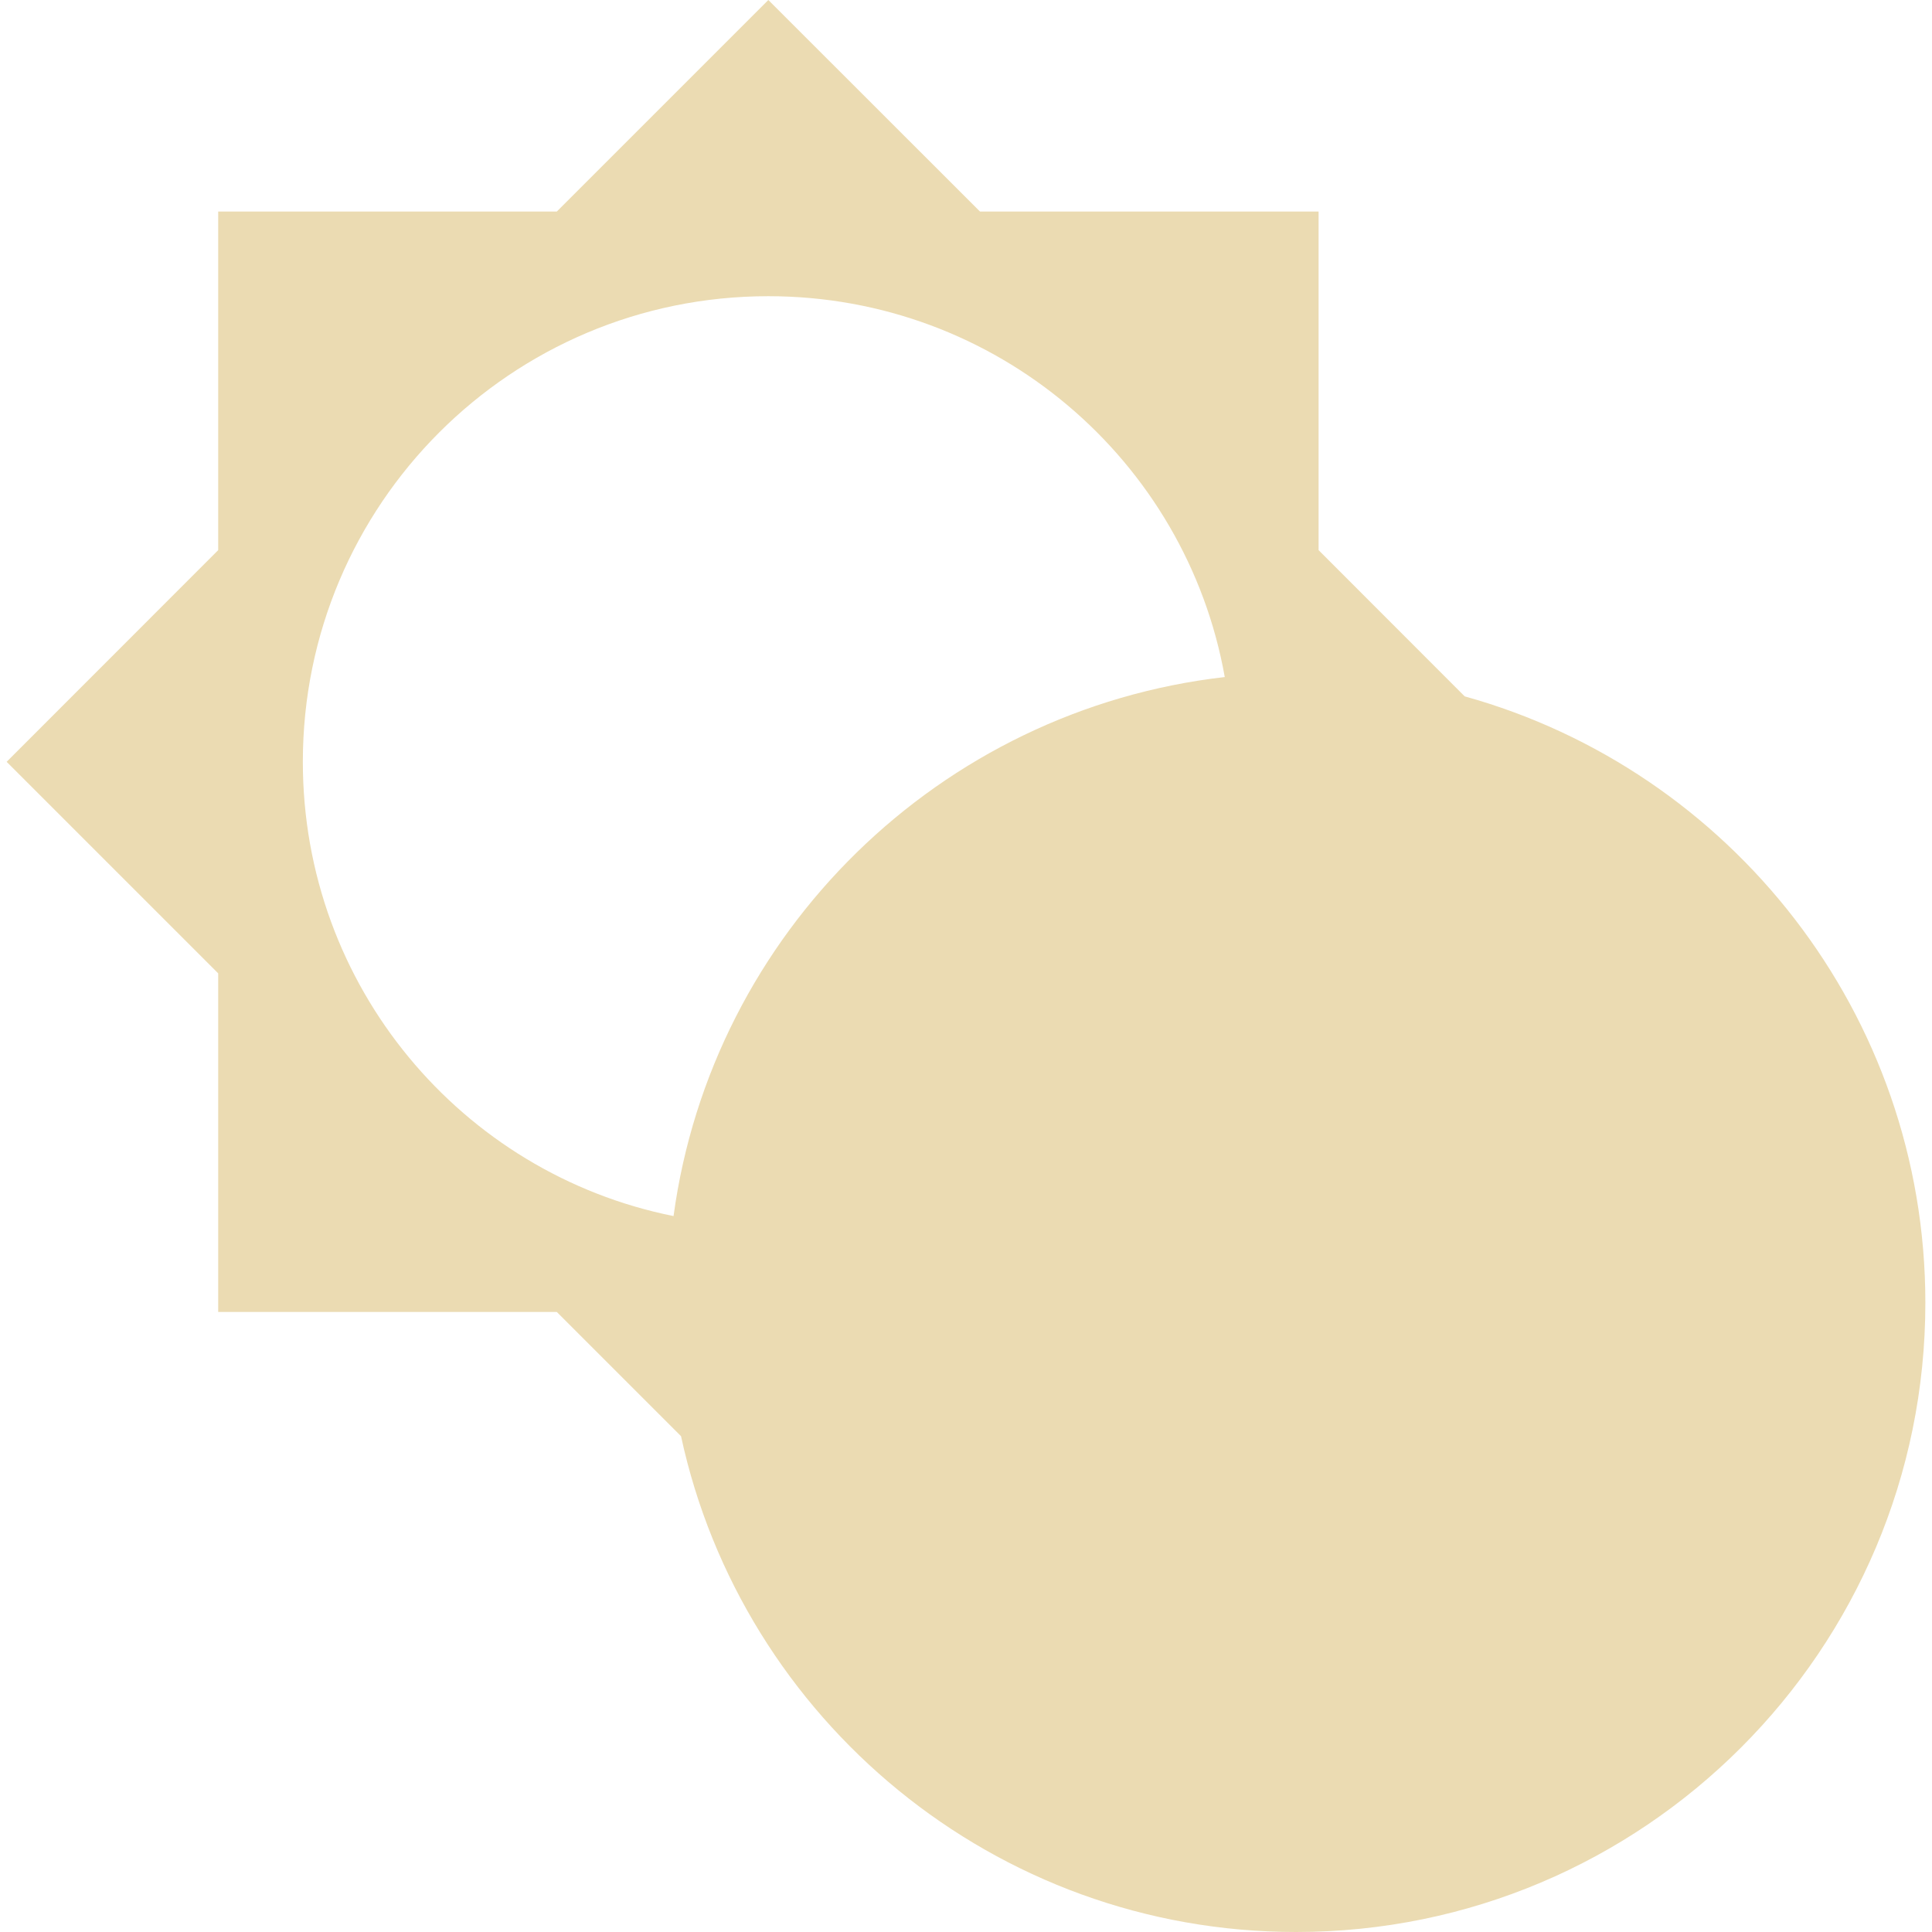
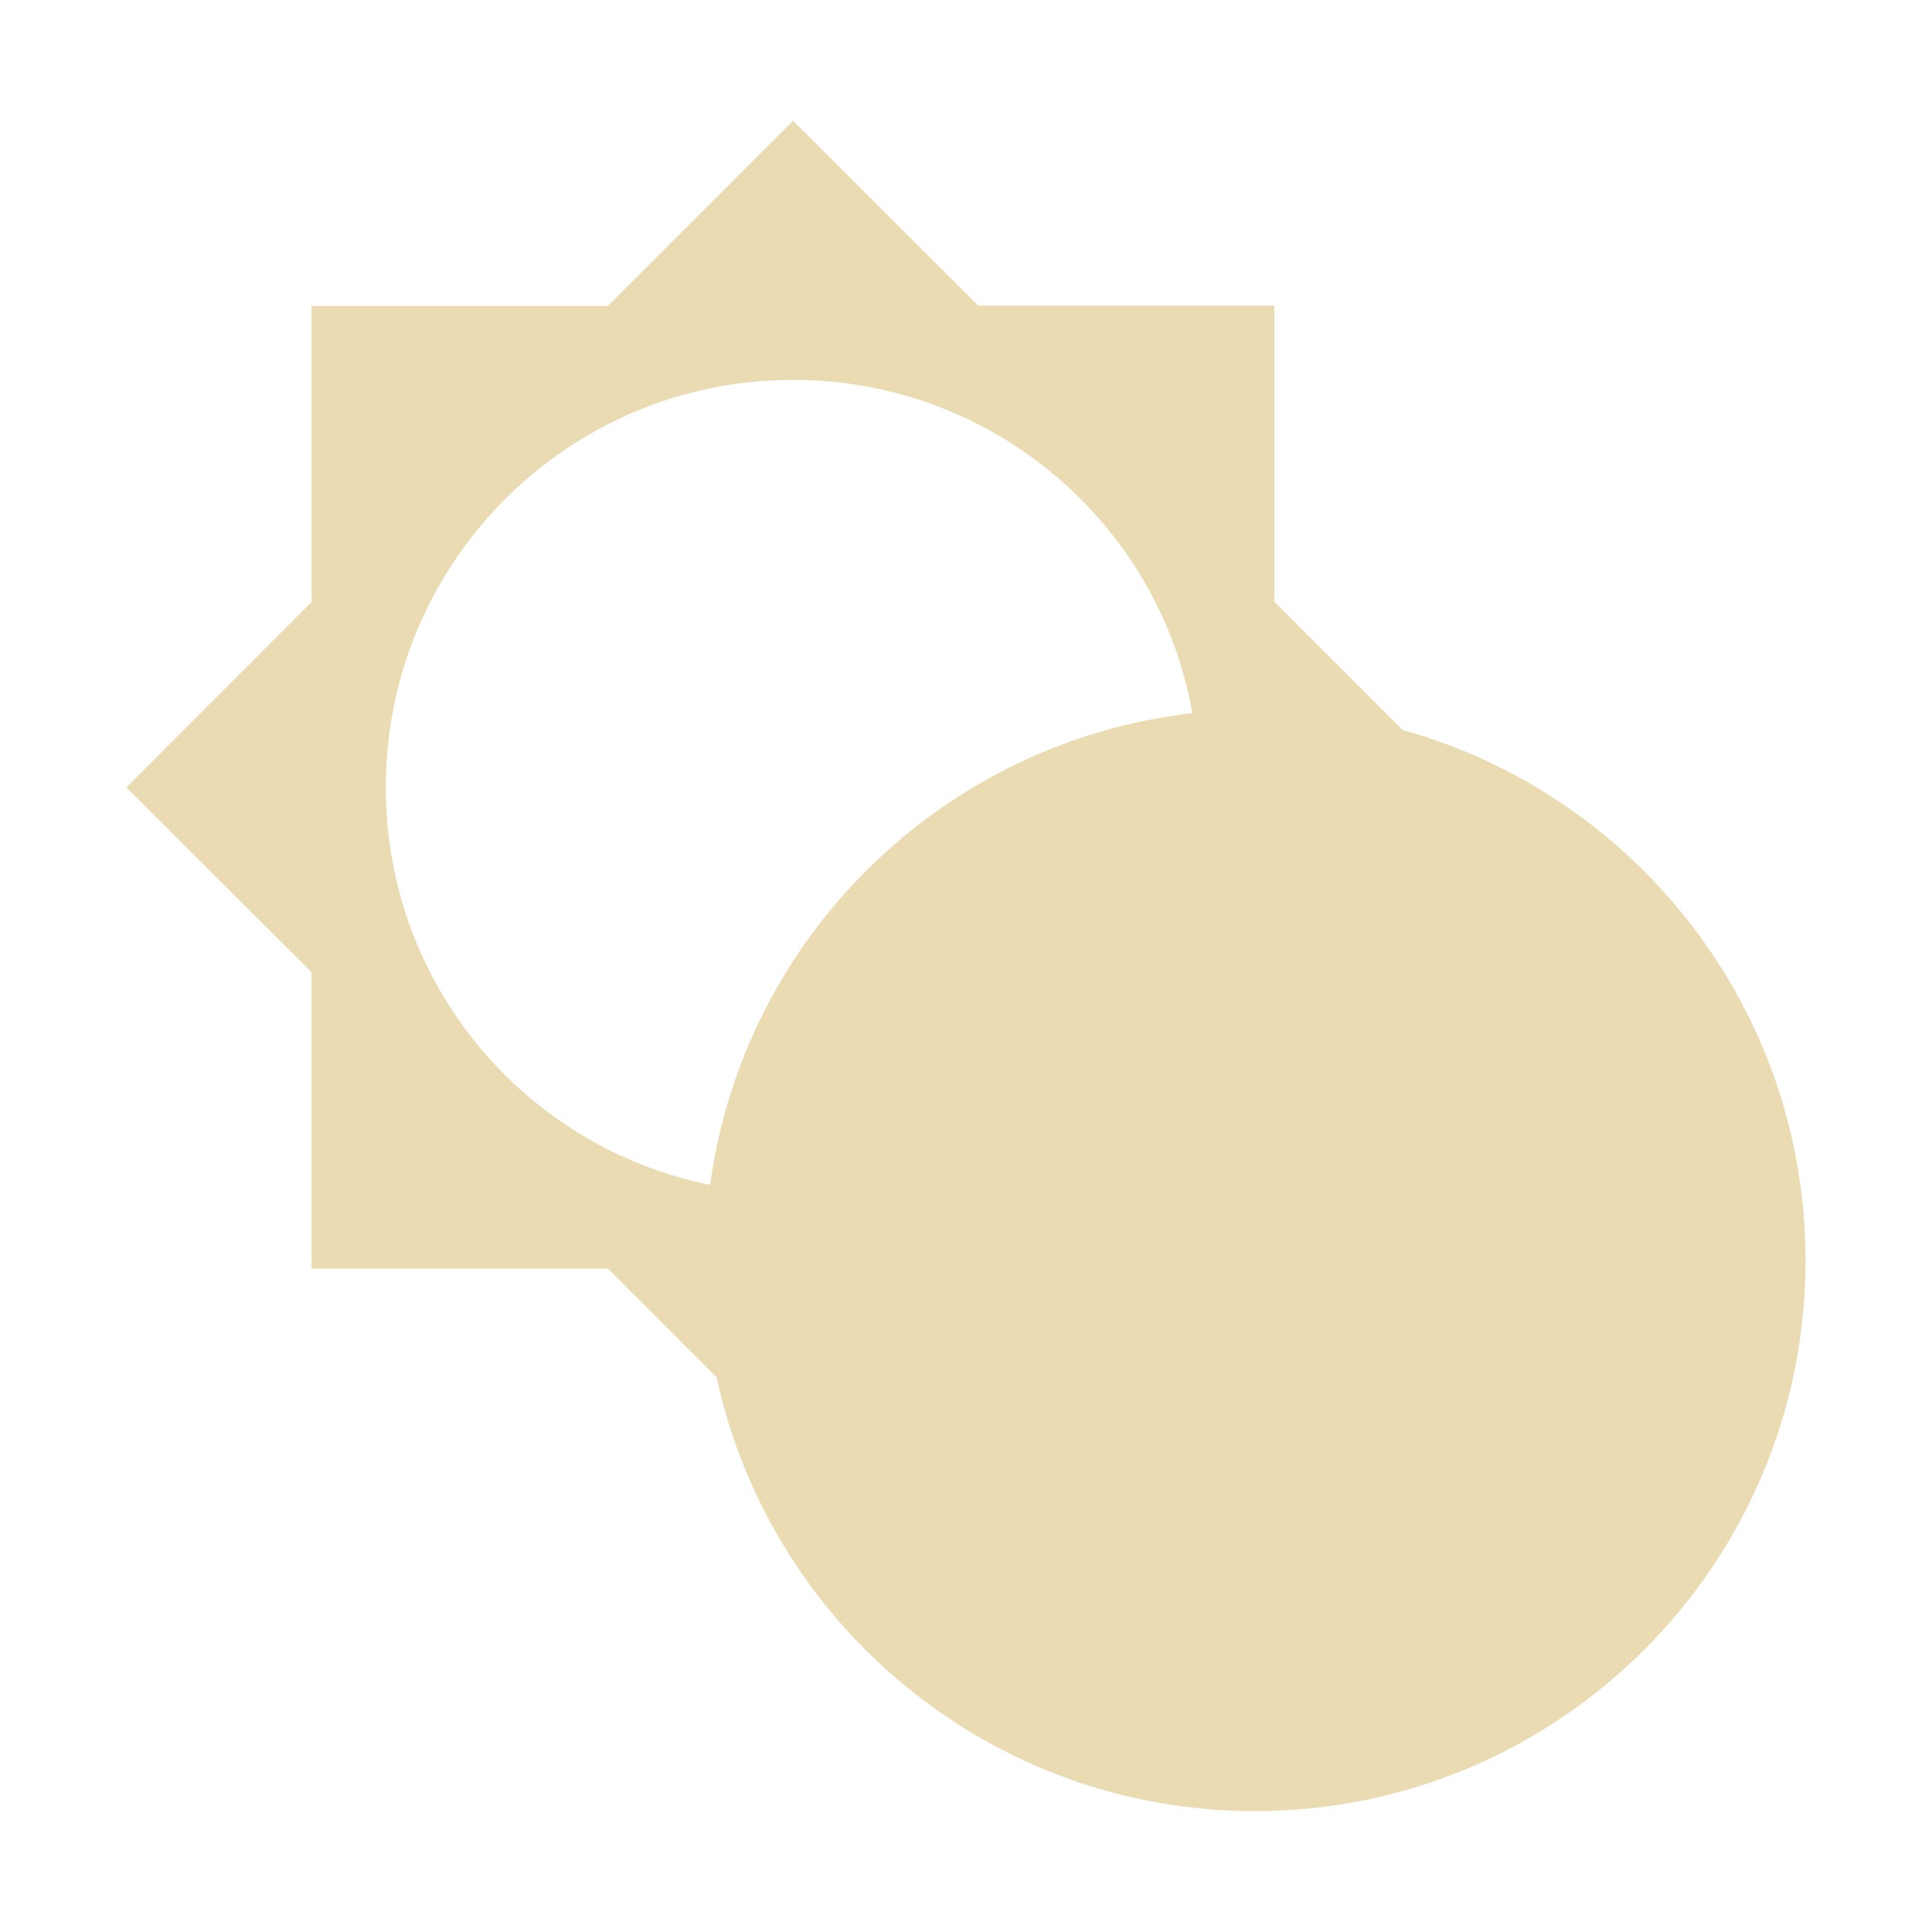
- <svg xmlns="http://www.w3.org/2000/svg" style="isolation:isolate" width="16" height="16" viewBox="0 0 16 16">
+ <svg xmlns="http://www.w3.org/2000/svg" width="16" height="16" version="1.1">
  <defs>
-     <style id="current-color-scheme" type="text/css">
-    .ColorScheme-Text { color:#ebdbb2; } .ColorScheme-Highlight { color:#458588; }
-   </style>
-     <linearGradient id="arrongin" x1="0%" x2="0%" y1="0%" y2="100%">
-       <stop offset="0%" style="stop-color:#d79921; stop-opacity:1" />
-       <stop offset="100%" style="stop-color:#b57614; stop-opacity:1" />
-     </linearGradient>
-     <linearGradient id="aurora" x1="0%" x2="0%" y1="0%" y2="100%">
-       <stop offset="0%" style="stop-color:#83a598; stop-opacity:1" />
-       <stop offset="100%" style="stop-color:#b16286; stop-opacity:1" />
-     </linearGradient>
-     <linearGradient id="fitdance" x1="0%" x2="0%" y1="0%" y2="100%">
-       <stop offset="0%" style="stop-color:#8ec07c; stop-opacity:1" />
-       <stop offset="100%" style="stop-color:#458588; stop-opacity:1" />
-     </linearGradient>
-     <linearGradient id="oomox" x1="0%" x2="0%" y1="0%" y2="100%">
-       <stop offset="0%" style="stop-color:#458588; stop-opacity:1" />
-       <stop offset="100%" style="stop-color:#928374; stop-opacity:1" />
-     </linearGradient>
-     <linearGradient id="rainblue" x1="0%" x2="0%" y1="0%" y2="100%">
-       <stop offset="0%" style="stop-color:#b8bb26; stop-opacity:1" />
-       <stop offset="100%" style="stop-color:#076678; stop-opacity:1" />
-     </linearGradient>
-     <linearGradient id="sunrise" x1="0%" x2="0%" y1="0%" y2="100%">
-       <stop offset="0%" style="stop-color: #fe8019; stop-opacity:1" />
-       <stop offset="100%" style="stop-color: #fabd2f; stop-opacity:1" />
-     </linearGradient>
-     <linearGradient id="telinkrin" x1="0%" x2="0%" y1="0%" y2="100%">
-       <stop offset="0%" style="stop-color: #83a598; stop-opacity:1" />
-       <stop offset="100%" style="stop-color: #83a598; stop-opacity:1" />
-     </linearGradient>
-     <linearGradient id="60spsycho" x1="0%" x2="0%" y1="0%" y2="100%">
-       <stop offset="0%" style="stop-color: #fb4934; stop-opacity:1" />
-       <stop offset="25%" style="stop-color: #fabd2f; stop-opacity:1" />
-       <stop offset="50%" style="stop-color: #fe8019; stop-opacity:1" />
-       <stop offset="100%" style="stop-color: #689d6a; stop-opacity:1" />
-     </linearGradient>
-     <linearGradient id="90ssummer" x1="0%" x2="0%" y1="0%" y2="100%">
-       <stop offset="0%" style="stop-color: #b16286; stop-opacity:1" />
-       <stop offset="20%" style="stop-color: #8ec07c; stop-opacity:1" />
-       <stop offset="50%" style="stop-color: #fabd2f; stop-opacity:1" />
-       <stop offset="100%" style="stop-color: #458588; stop-opacity:1" />
-     </linearGradient>
-     <linearGradient id="cyberneon" x1="0%" x2="0%" y1="0%" y2="100%">
-       <stop offset="0" style="stop-color:#83a598; stop-opacity:1" />
-       <stop offset="1" style="stop-color:#b16286; stop-opacity:1" />
-     </linearGradient>
-     <clipPath id="_clipPath_OmHKc8H7Z5rUGnXFSAhUEH6buCOqT6ud">
-       <rect width="16" height="16" />
-     </clipPath>
+     <style type="text/css" id="current-color-scheme">.ColorScheme-Text { color:#ebdbb2; } .ColorScheme-Highlight { color:#458588; }</style>
  </defs>
-   <g clip-path="url(#_clipPath_OmHKc8H7Z5rUGnXFSAhUEH6buCOqT6ud)">
-     <rect style="fill:currentColor" class="ColorScheme-Text" fill-opacity="0" width="16" height="16" />
-     <path style="fill:currentColor" class="ColorScheme-Text" fill-rule="evenodd" d="M 5.64 11.894 L 4.611 10.865 L 1.807 10.865 L 1.807 8.061 L 0.055 6.309 L 1.807 4.556 L 1.807 1.752 L 4.611 1.752 L 4.611 1.752 L 6.363 0 L 8.116 1.752 L 10.92 1.752 L 10.92 4.556 L 12.13 5.767 C 14.329 6.378 15.945 8.396 15.945 10.789 C 15.945 13.665 13.61 16 10.734 16 C 8.237 16 6.147 14.24 5.64 11.894 Z M 5.578 10.071 C 3.823 9.719 2.508 8.168 2.508 6.309 L 2.508 6.309 C 2.508 4.178 4.233 2.453 6.363 2.453 C 8.251 2.453 9.823 3.81 10.143 5.607 C 7.782 5.877 5.896 7.725 5.578 10.071 Z" />
-   </g>
+   <path class="ColorScheme-Text" d="m6.568 1-1.533 1.533h-2.455v2.453l-1.533 1.535 1.533 1.531v2.455h2.455l0.9 0.9c0.443 2.053 2.272 3.592 4.457 3.592 2.517 0 4.561-2.043 4.561-4.559 0-2.094-1.414-3.86-3.338-4.395l-1.061-1.061v-2.453h-2.453zm0 2.146c1.652 0 3.027 1.187 3.307 2.76-2.066 0.236-3.716 1.853-3.994 3.906-1.536-0.308-2.686-1.664-2.686-3.291 0-1.865 1.509-3.375 3.373-3.375z" fill="currentColor" />
</svg>
